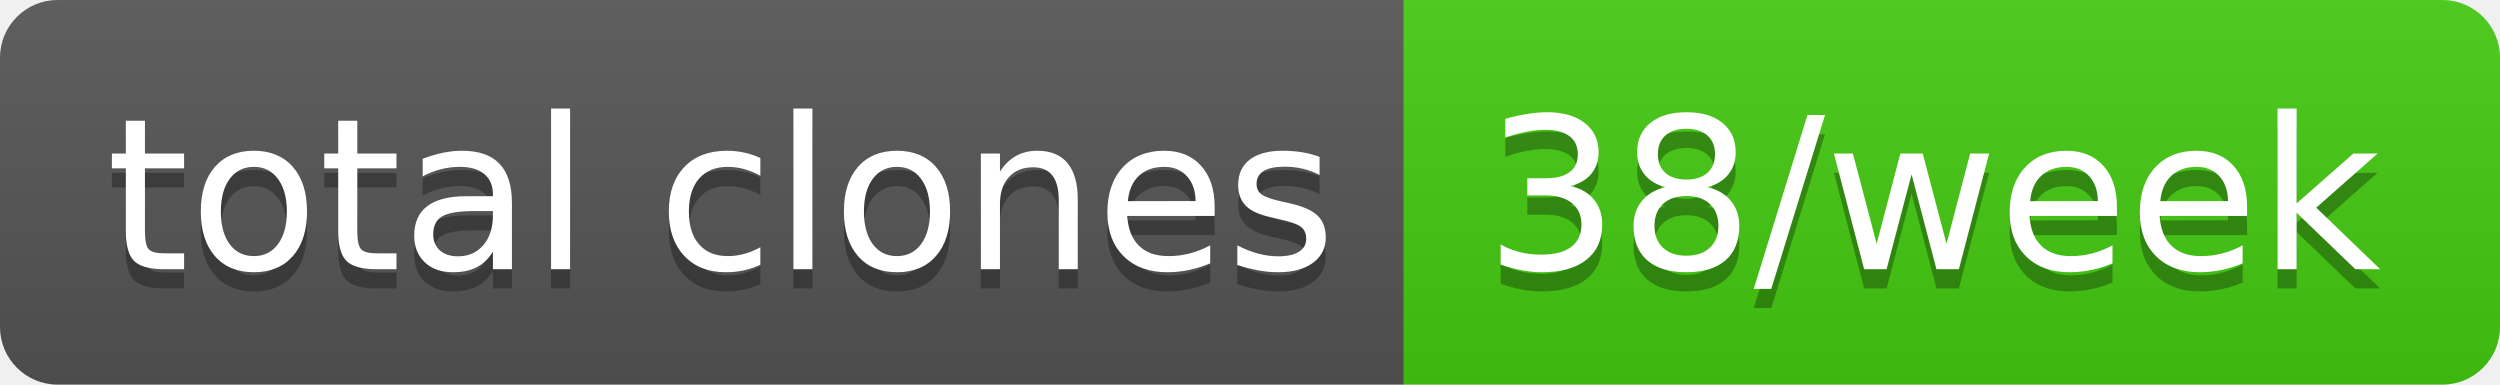
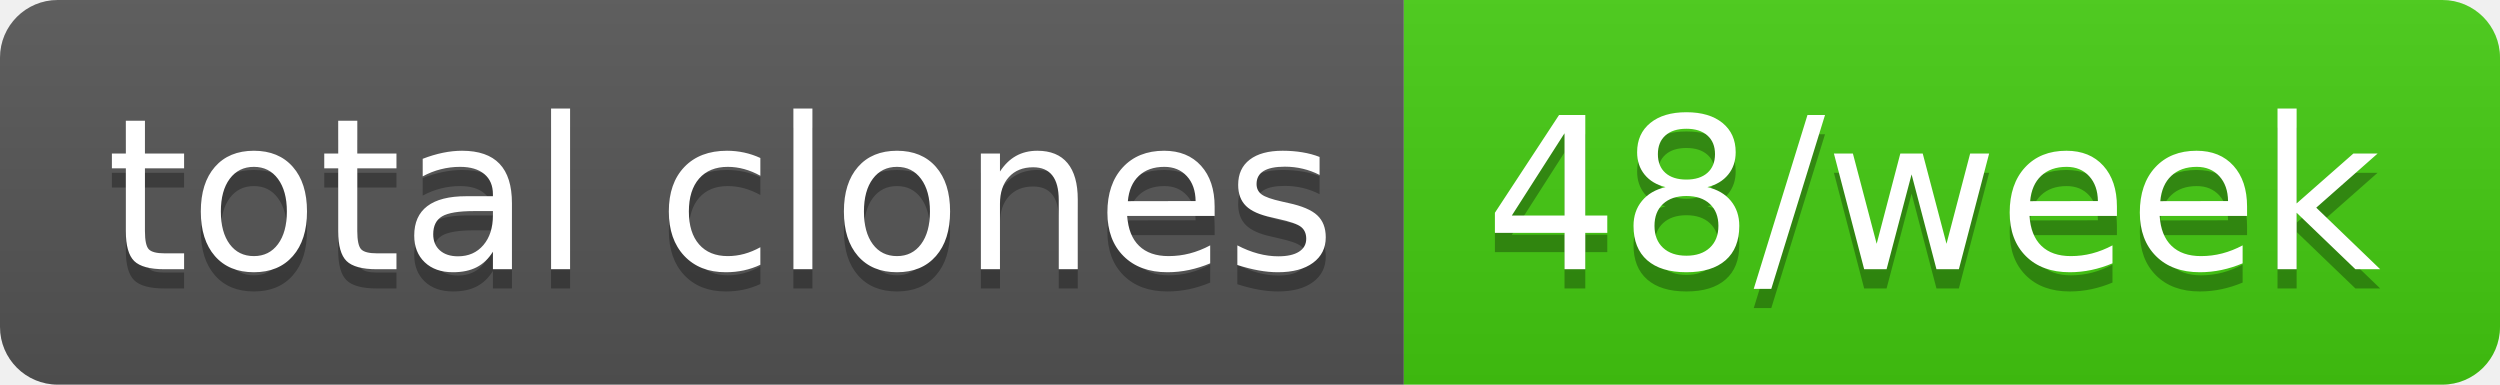
- <svg xmlns="http://www.w3.org/2000/svg" width="130" height="20" role="img" aria-label="total clones: 38/week">
+ <svg xmlns="http://www.w3.org/2000/svg" width="130" height="20" role="img" aria-label="total clones: 48/week">
  <linearGradient id="s" x2="0" y2="100%">
    <stop offset="0" stop-color="#bbb" stop-opacity=".1" />
    <stop offset="1" stop-opacity=".1" />
  </linearGradient>
  <clipPath id="r">
    <rect width="130" height="20" rx="3" fill="#fff" />
  </clipPath>
  <g clip-path="url(#r)">
    <rect width="73" height="20" fill="#555" />
    <rect x="73" width="57" height="20" fill="#4c1" />
    <rect width="130" height="20" fill="url(#s)" />
  </g>
  <g fill="#fff" text-anchor="middle" font-family="Verdana,Geneva,DejaVu Sans,sans-serif" text-rendering="geometricPrecision" font-size="110">
    <text aria-hidden="true" x="375" y="150" fill="#010101" fill-opacity=".3" transform="scale(.1)" textLength="630">total clones</text>
    <text x="375" y="140" transform="scale(.1)" fill="#fff" textLength="630">total clones</text>
-     <text aria-hidden="true" x="1005" y="150" fill="#010101" fill-opacity=".3" transform="scale(.1)" textLength="470">38/week</text>
-     <text x="1005" y="140" transform="scale(.1)" fill="#fff" textLength="470">38/week</text>
+     <text aria-hidden="true" x="1005" y="150" fill="#010101" fill-opacity=".3" transform="scale(.1)" textLength="470">48/week</text>
+     <text x="1005" y="140" transform="scale(.1)" fill="#fff" textLength="470">48/week</text>
  </g>
</svg>
